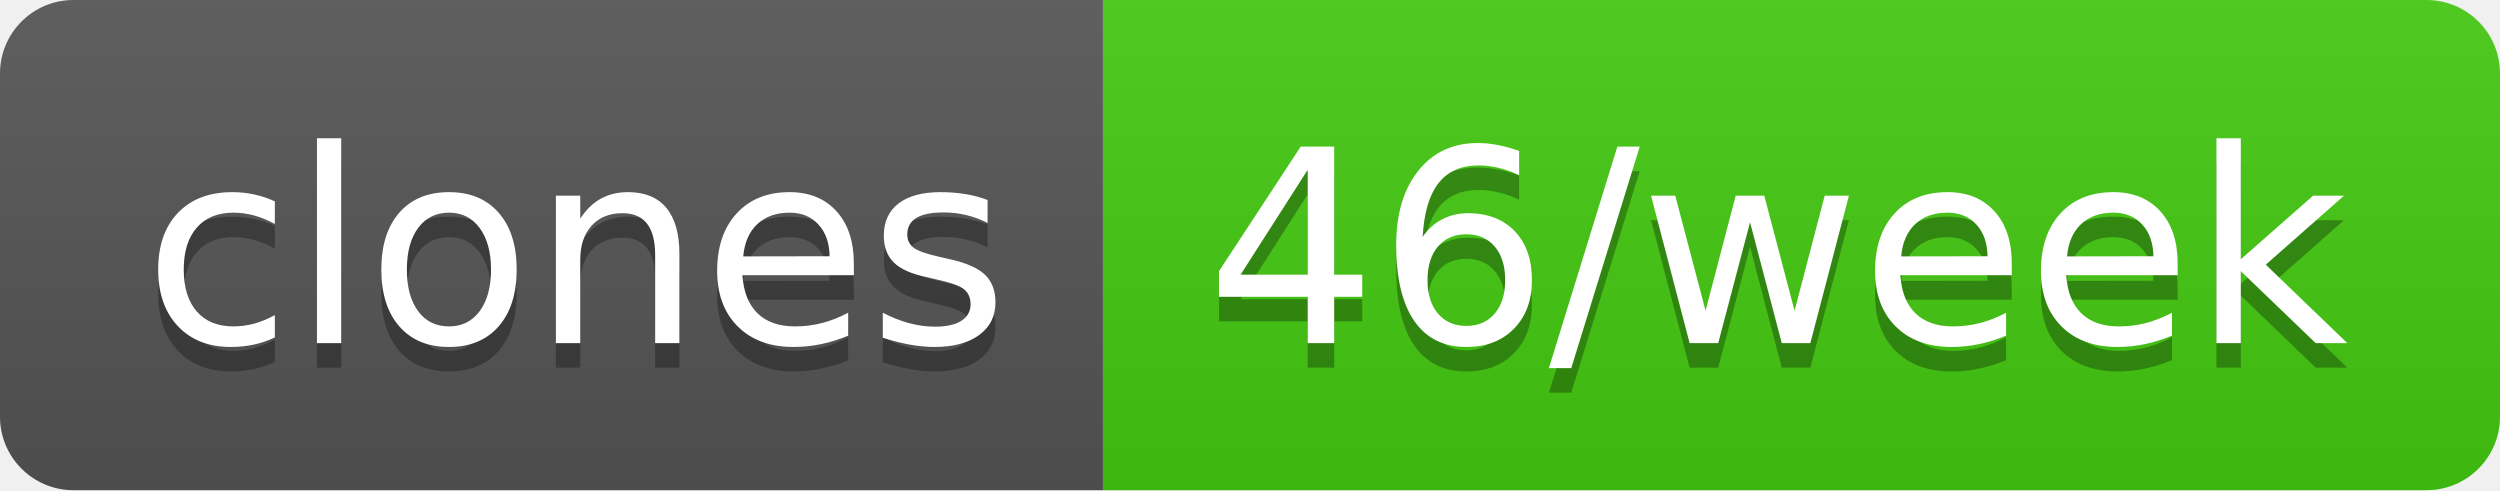
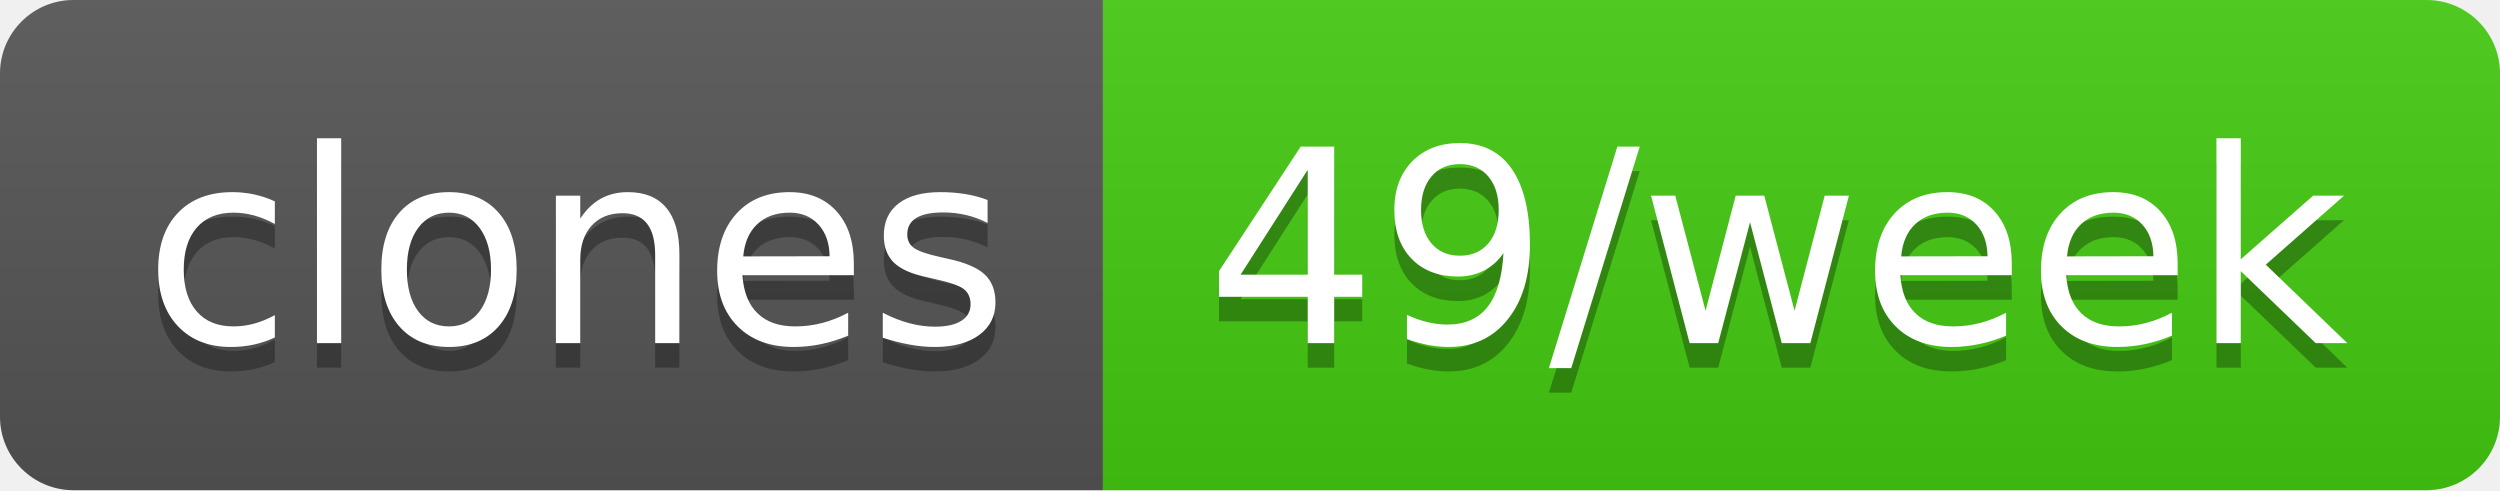
- <svg xmlns="http://www.w3.org/2000/svg" width="102" height="20" role="img" aria-label="clones: 46/week">
+ <svg xmlns="http://www.w3.org/2000/svg" width="102" height="20" role="img" aria-label="clones: 49/week">
  <linearGradient id="s" x2="0" y2="100%">
    <stop offset="0" stop-color="#bbb" stop-opacity=".1" />
    <stop offset="1" stop-opacity=".1" />
  </linearGradient>
  <clipPath id="r">
    <rect width="102" height="20" rx="3" fill="#fff" />
  </clipPath>
  <g clip-path="url(#r)">
    <rect width="45" height="20" fill="#555" />
    <rect x="45" width="57" height="20" fill="#4c1" />
    <rect width="102" height="20" fill="url(#s)" />
  </g>
  <g fill="#fff" text-anchor="middle" font-family="Verdana,Geneva,DejaVu Sans,sans-serif" text-rendering="geometricPrecision" font-size="110">
    <text aria-hidden="true" x="235" y="150" fill="#010101" fill-opacity=".3" transform="scale(.1)" textLength="350">clones</text>
    <text x="235" y="140" transform="scale(.1)" fill="#fff" textLength="350">clones</text>
-     <text aria-hidden="true" x="725" y="150" fill="#010101" fill-opacity=".3" transform="scale(.1)" textLength="470">46/week</text>
-     <text x="725" y="140" transform="scale(.1)" fill="#fff" textLength="470">46/week</text>
+     <text aria-hidden="true" x="725" y="150" fill="#010101" fill-opacity=".3" transform="scale(.1)" textLength="470">49/week</text>
+     <text x="725" y="140" transform="scale(.1)" fill="#fff" textLength="470">49/week</text>
  </g>
</svg>
